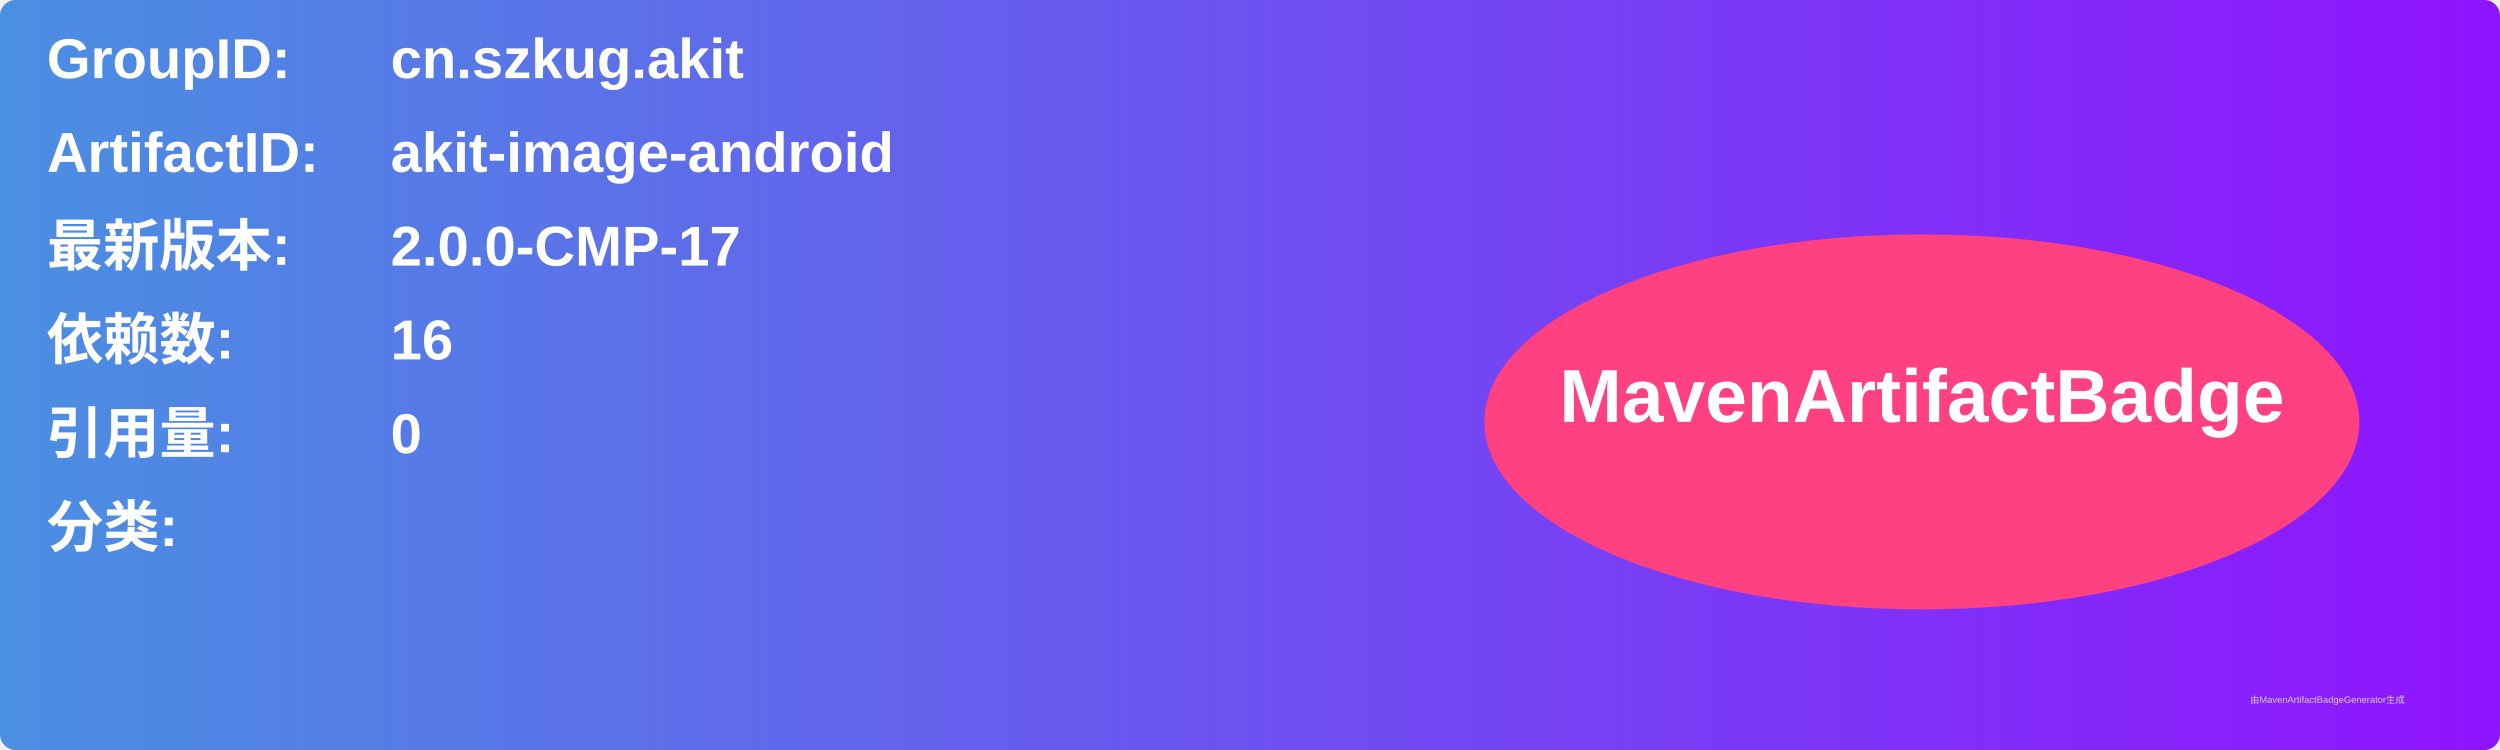
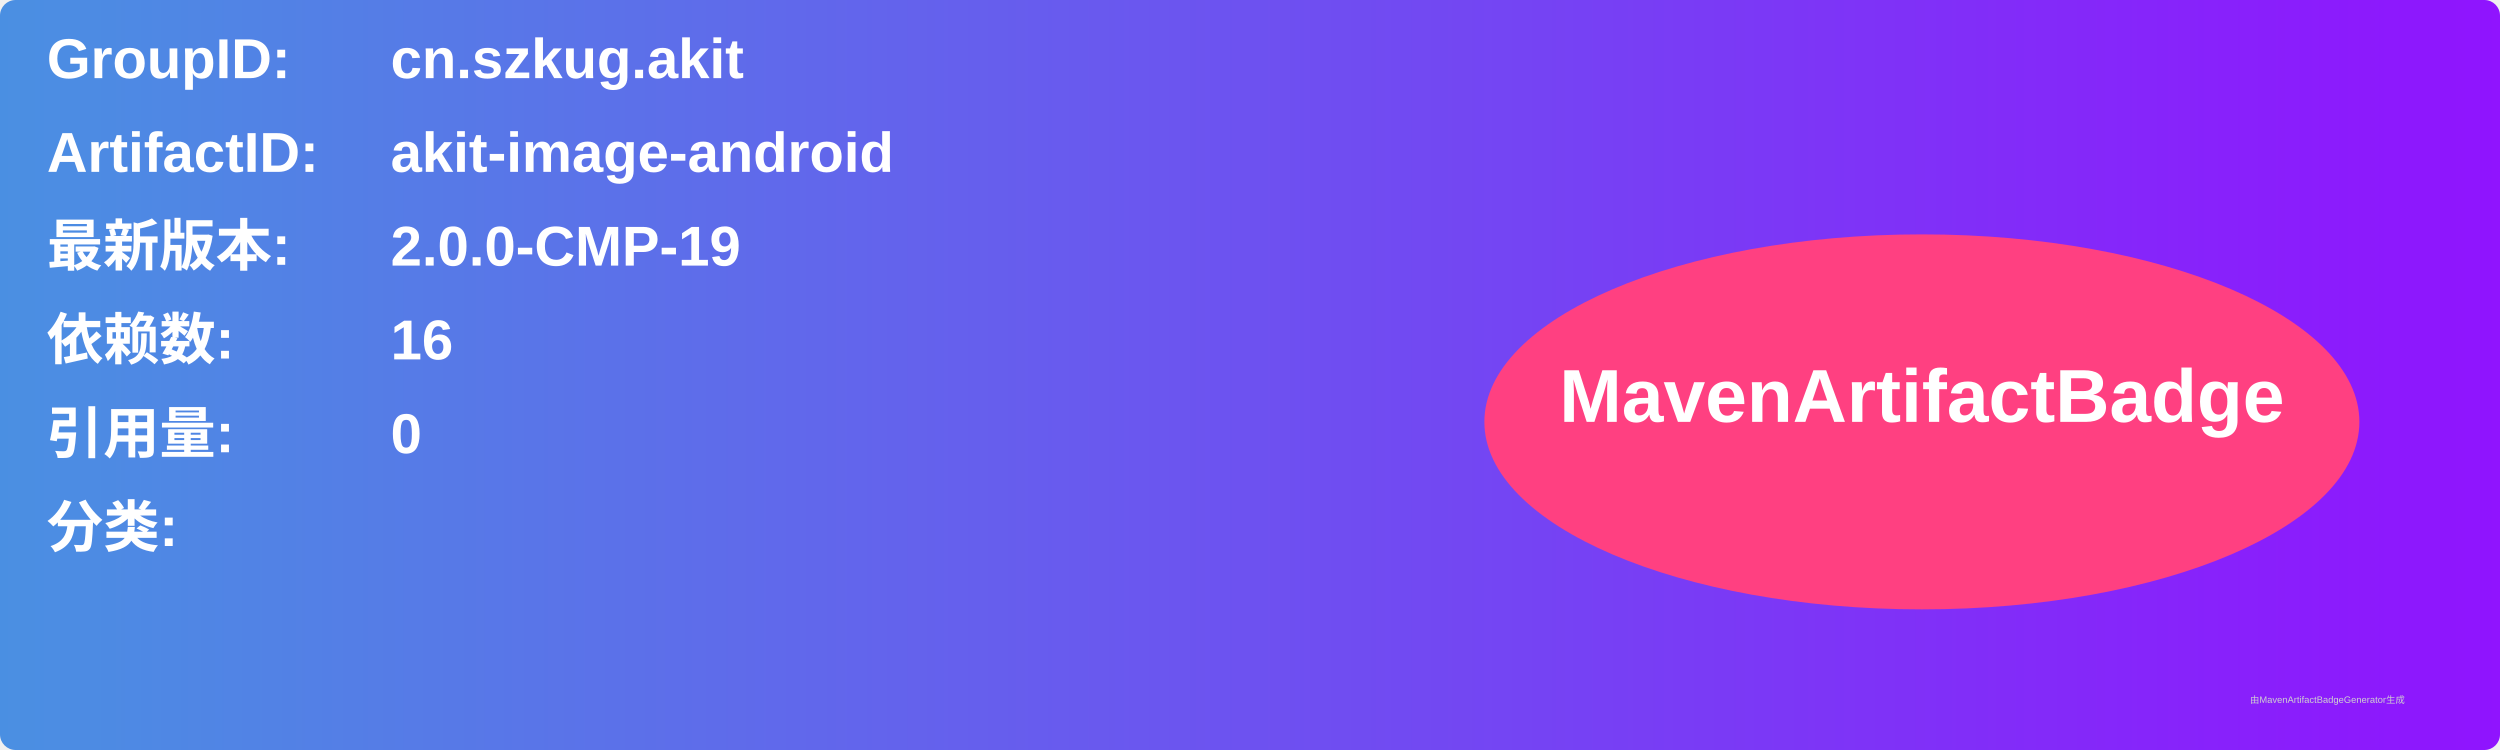
<svg xmlns="http://www.w3.org/2000/svg" width="800" height="240" viewBox="0 0 800 240">
  <linearGradient id="grad" x1="0%" y1="0%" x2="100%" y2="0%">
    <stop offset="0%" stop-color="#4a90e2" />
    <stop offset="100%" stop-color="#9013fe" />
  </linearGradient>
  <rect width="100%" height="100%" rx="5" ry="5" fill="url(#grad)" />
  <g transform="translate(15, 15)">
    <text x="0" y="10" font-family="Arial" font-size="18" fill="white" font-weight="bold" width="260">GroupID:</text>
    <text x="110" y="10" font-family="Arial" font-size="18" fill="white" font-weight="bold" width="460">cn.szkug.akit</text>
    <text x="0" y="40" font-family="Arial" font-size="18" fill="white" font-weight="bold" width="260">ArtifactID:</text>
    <text x="110" y="40" font-family="Arial" font-size="18" fill="white" font-weight="bold" width="460">akit-image-android</text>
    <text x="0" y="70" font-family="Arial" font-size="18" fill="white" font-weight="bold">最新版本:</text>
    <text x="110" y="70" font-family="Arial" font-size="18" fill="white" font-weight="bold">
-       <tspan font-weight="bold">2.0.0-CMP-17</tspan>
+       <tspan font-weight="bold">2.0.0-CMP-19</tspan>
    </text>
    <text x="0" y="100" font-family="Arial" font-size="18" fill="white" font-weight="bold">依赖数: </text>
    <text x="110" y="100" font-family="Arial" font-size="18" fill="white">
      <tspan font-weight="bold">16</tspan>
    </text>
    <text x="0" y="130" font-family="Arial" font-size="18" fill="white" font-weight="bold">引用量: </text>
    <text x="110" y="130" font-family="Arial" font-size="18" fill="white">
      <tspan font-weight="bold">0</tspan>
    </text>
    <text x="0" y="160" font-family="Arial" font-size="18" fill="white" font-weight="bold">分类:</text>
    <text x="10" y="190" font-family="Arial" font-size="10" fill="white">
      <tspan font-weight="bold" />
    </text>
    <ellipse cx="600" cy="120" rx="140" ry="60" fill="#ff4081" />
    <text x="600" y="120" text-anchor="middle" font-family="Arial" font-size="24" fill="white" font-weight="bold">MavenArtifactBadge</text>
  </g>
  <text x="720" y="225" font-family="Arial" font-size="3" fill="#d0d0d0">由MavenArtifactBadgeGenerator生成</text>
</svg>
